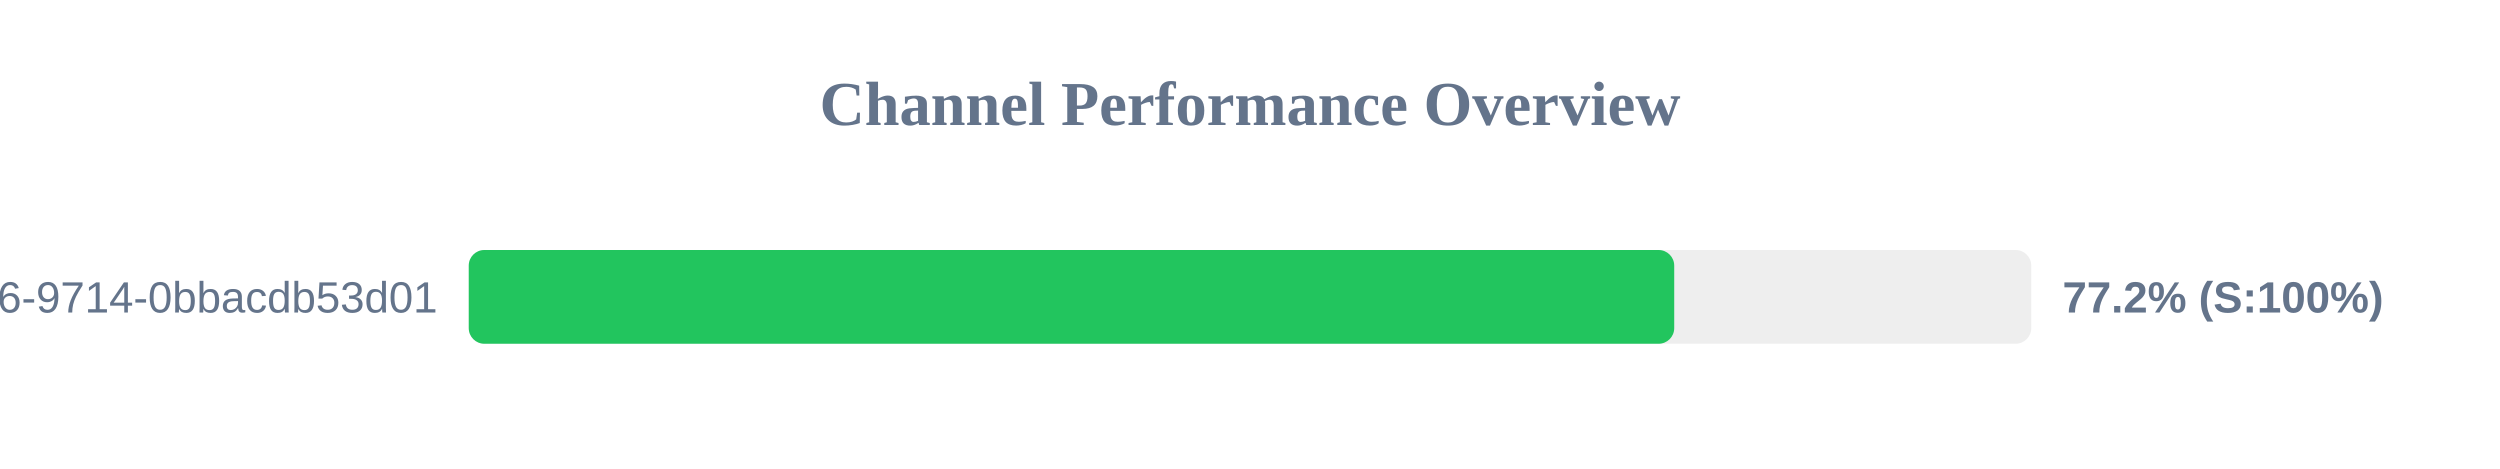
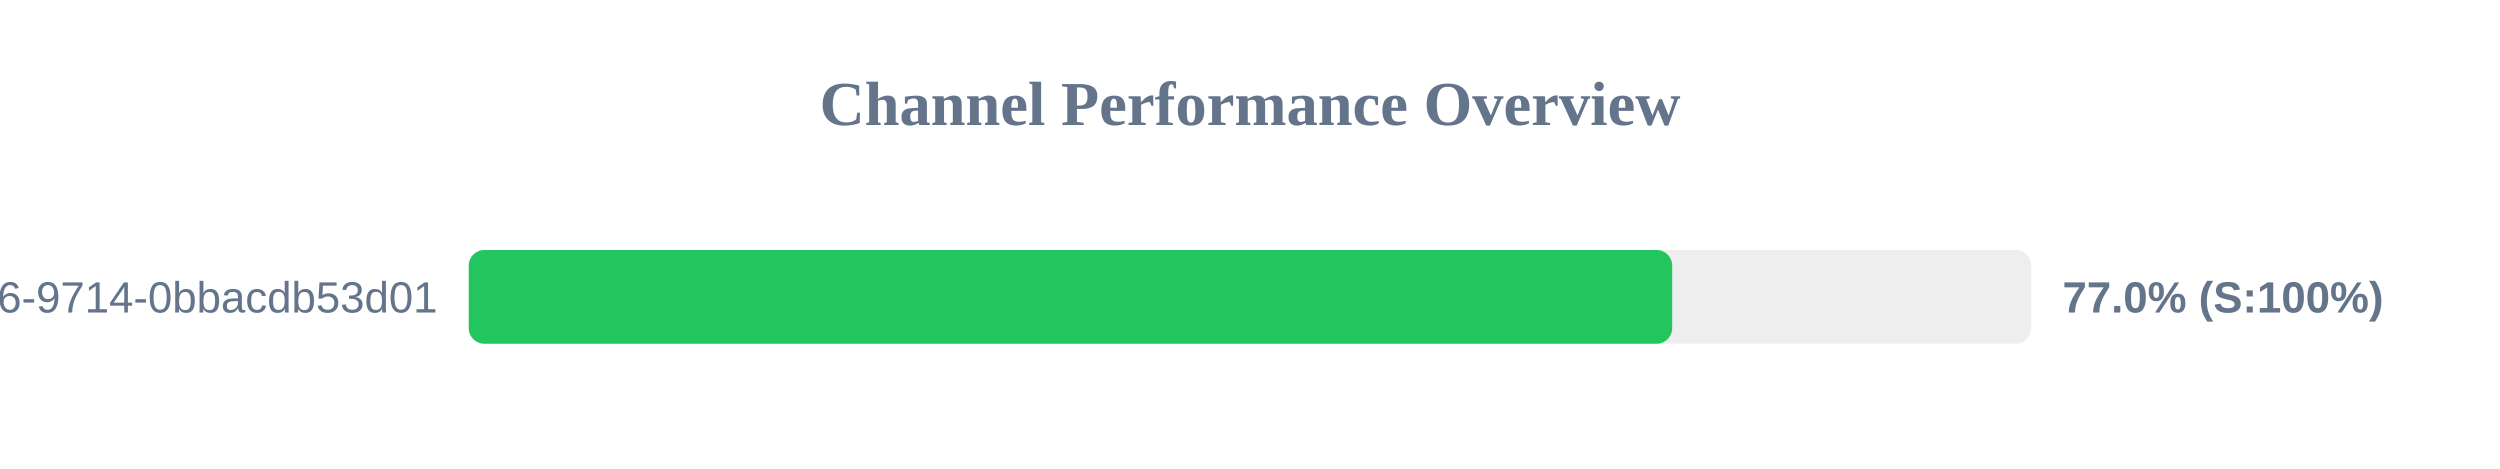
<svg xmlns="http://www.w3.org/2000/svg" width="800" height="150" version="1.1">
  <style>
        .row { font: 14px Arial; fill: #64748b; }
        .score { font: bold 14px Arial; fill: #64748b; }
    </style>
  <text x="400" y="40" text-anchor="middle" font-size="20px" font-weight="bold" fill="#64748b">Channel Performance Overview</text>
  <rect x="150" y="80" width="500" height="30" fill="#eee" rx="5" />
-   <rect x="150" y="80" width="385.75" height="30" fill="#22c55e" rx="5" />
+   <rect x="150" y="80" width="385.1" height="30" fill="#22c55e" rx="5" />
  <text x="140" y="100" text-anchor="end" class="row">?uuid=23125f6e-ec56-4c26-9714-0bbacdb53d01</text>
-   <text x="660" y="100" text-anchor="start" class="score">77.2% (S:100%)</text>
+   <text x="660" y="100" text-anchor="start" class="score">77.0% (S:100%)</text>
</svg>
